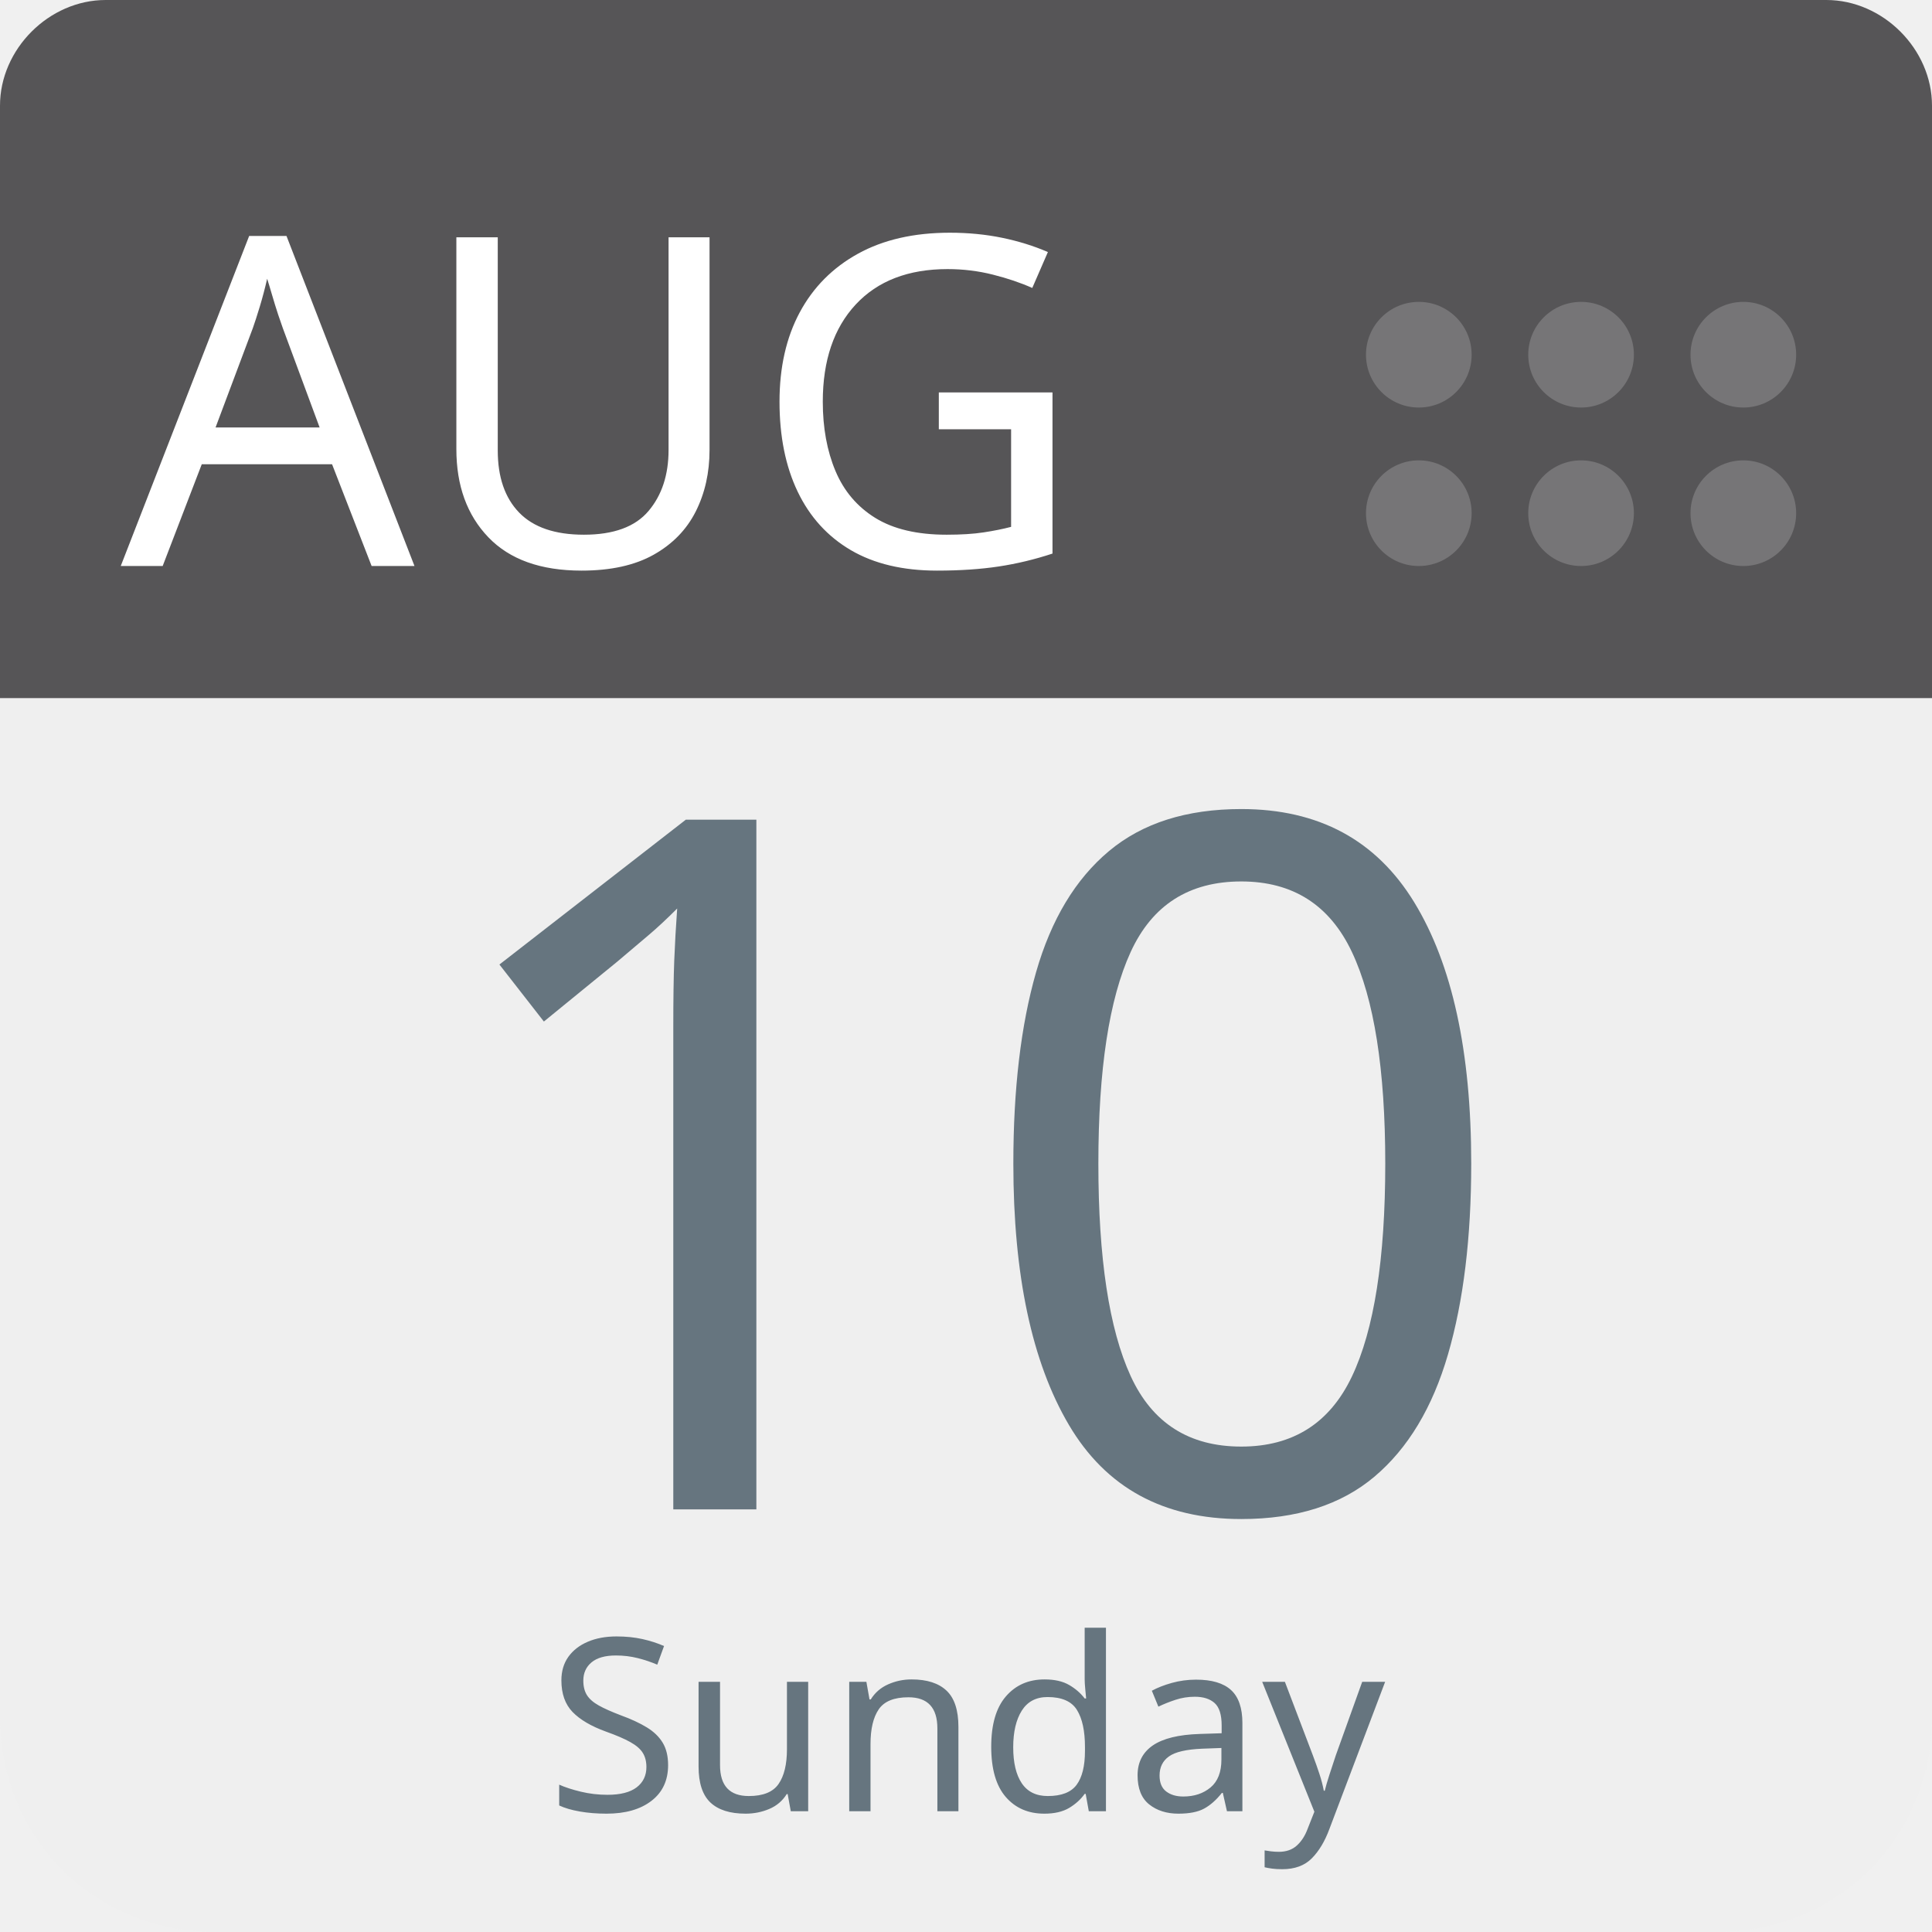
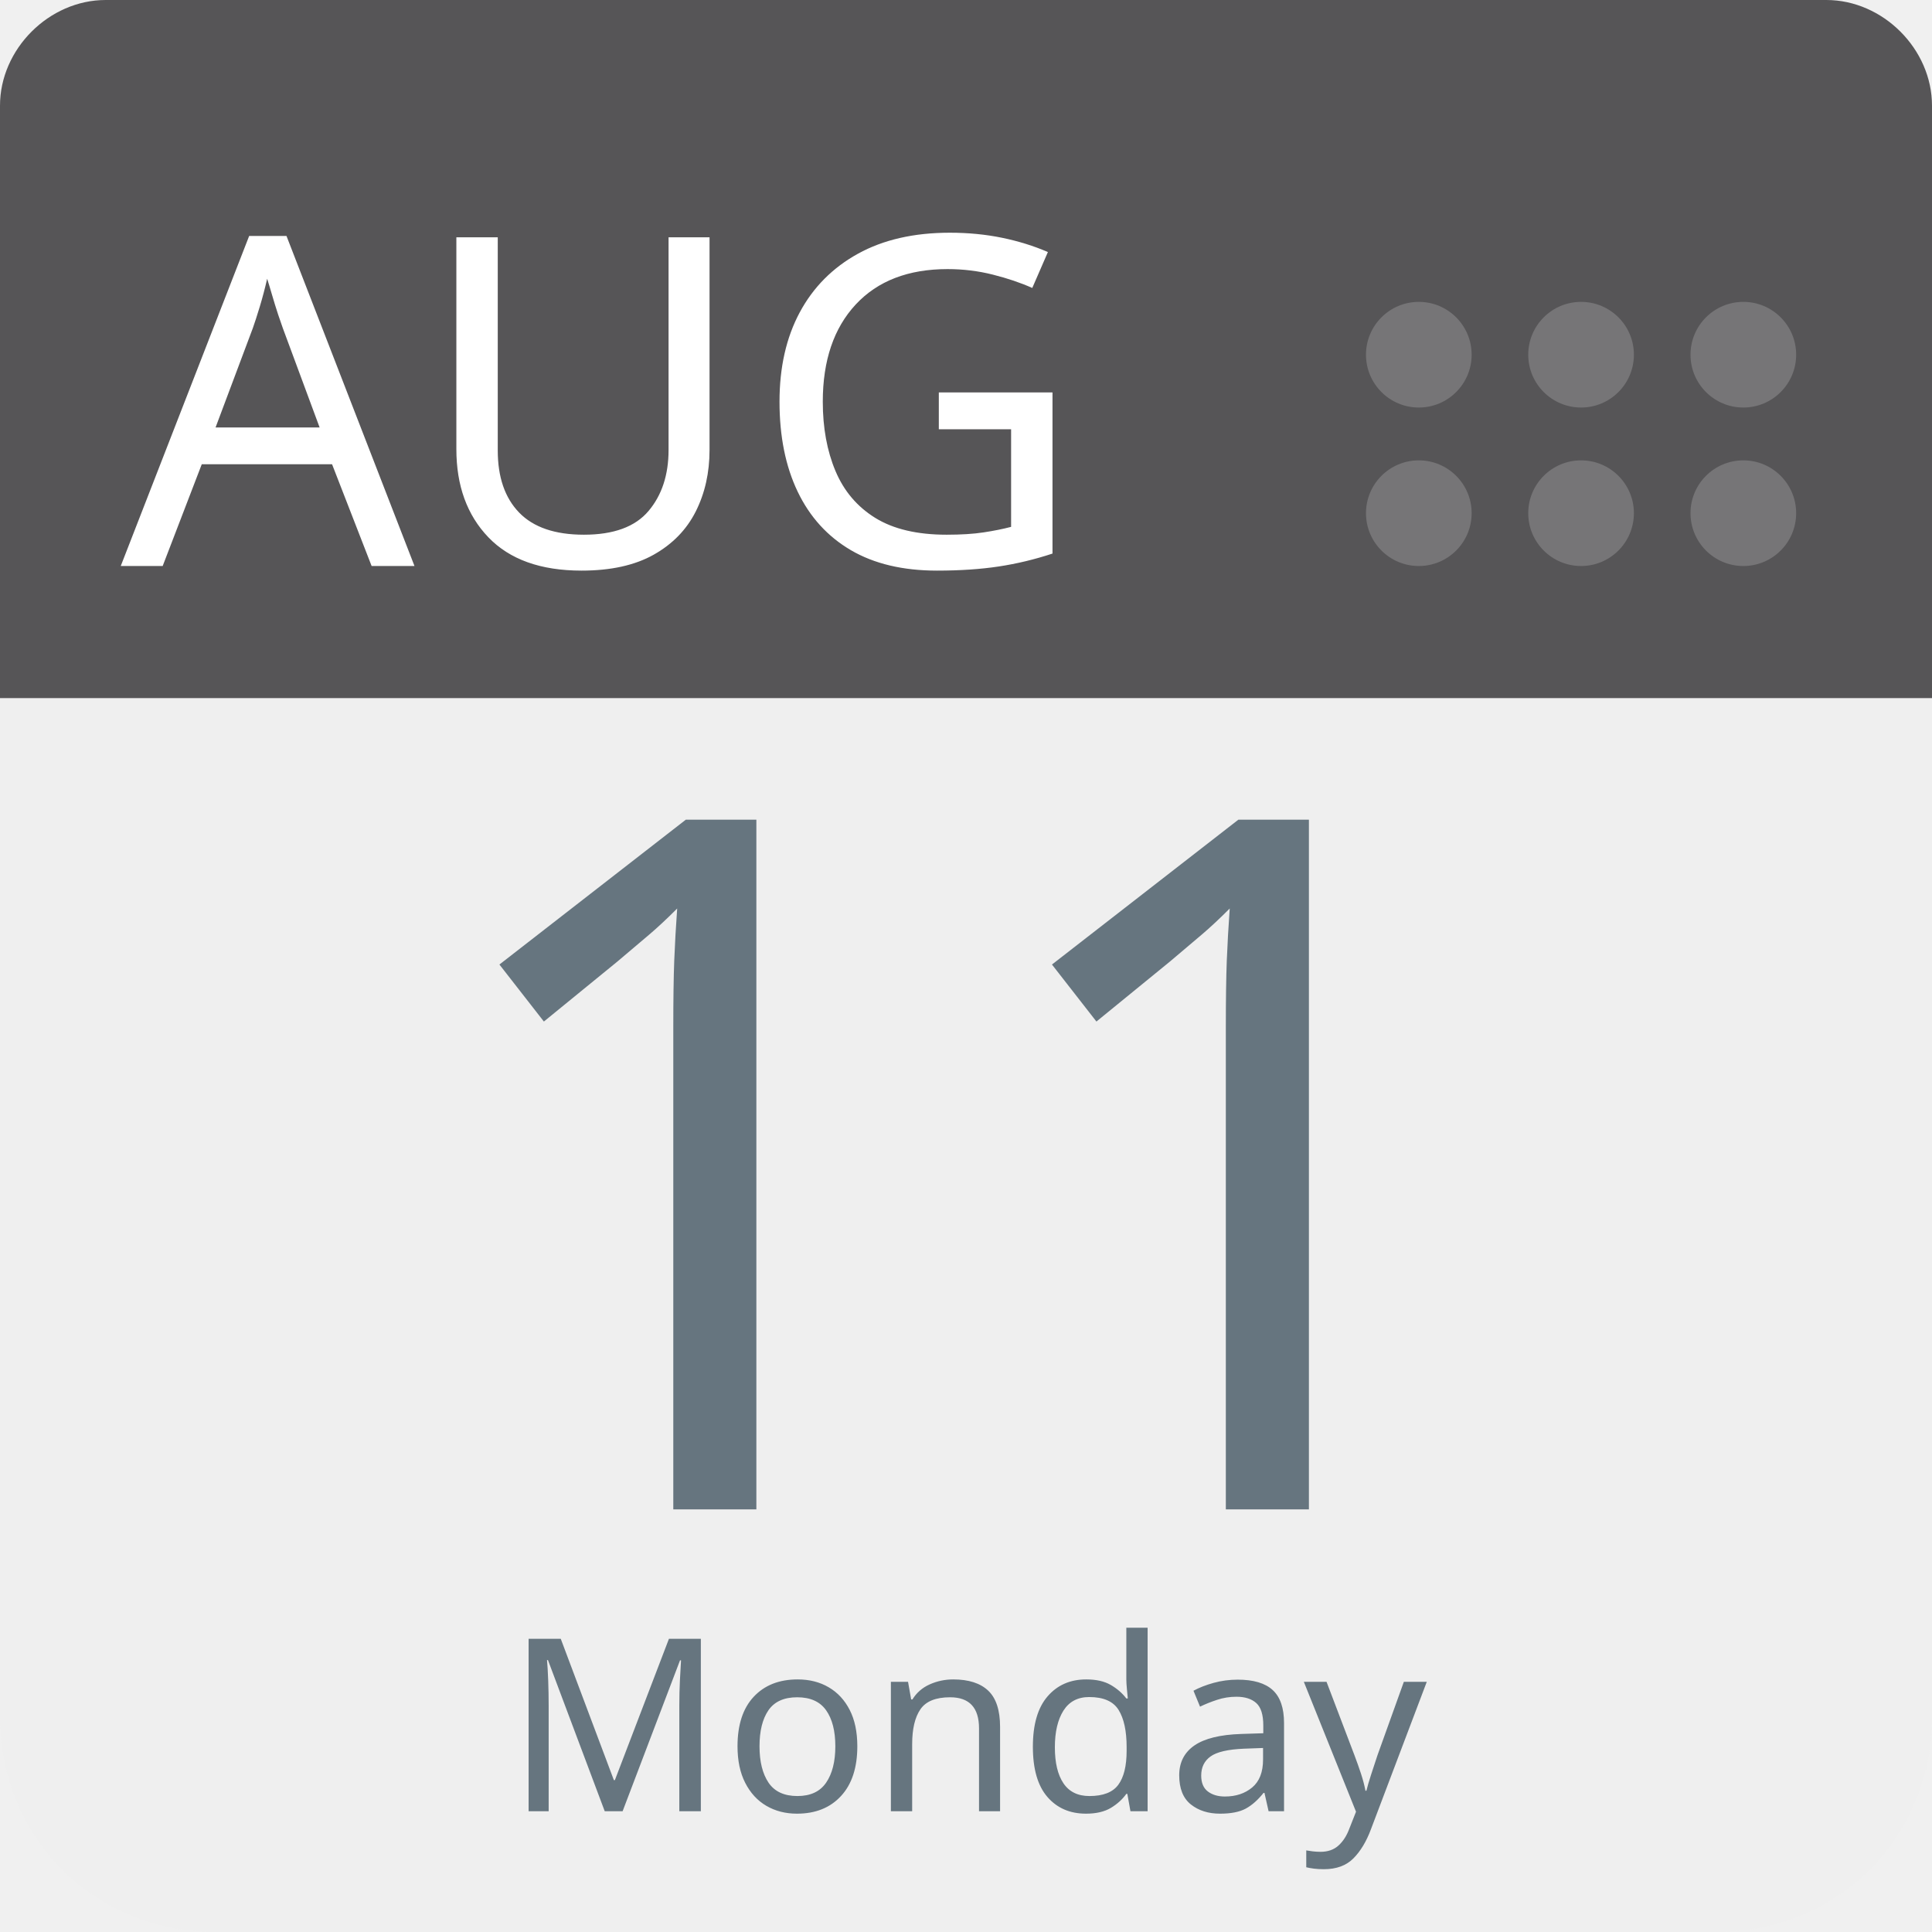
<svg xmlns="http://www.w3.org/2000/svg" aria-label="Calendar" role="img" viewBox="0 0 512 512" width="100%" height="100%" style="cursor: default">
      null
      <path d="m512,455c0,32 -25,57 -57,57l-398,0c-32,0 -57,-25 -57,-57l0,-327c0,-31 25,-57 57,-57l398,0c32,0 57,26 57,57l0,327z" fill="#efefef" />
  <path d="m484,0l-47,0l-409,0c-15,0 -28,13 -28,28l0,157l512,0l0,-157c0,-15 -13,-28 -28,-28z" fill="#565557" />
  <g fill="#767577">
    <circle cx="462" cy="136" r="14" />
    <circle cx="462" cy="94" r="14" />
    <circle cx="419" cy="136" r="14" />
    <circle cx="419" cy="94" r="14" />
    <circle cx="376" cy="136" r="14" />
    <circle cx="376" cy="94" r="14" />
  </g>
  <text id="month" x="32" y="150" fill="#fff" font-family="-apple-system, BlinkMacSystemFont, 'Noto Sans', 'Noto Sans CJK SC', 'Microsoft YaHei', sans-serif, 'Segoe UI', Roboto, 'Helvetica Neue', Arial" font-size="122px" style="text-anchor: left">AUG</text>
-   <text id="day" x="256" y="400" fill="#66757f" font-family="-apple-system, BlinkMacSystemFont, 'Noto Sans', 'Noto Sans CJK SC', 'Microsoft YaHei', sans-serif, 'Segoe UI', Roboto, 'Helvetica Neue', Arial" font-size="256px" style="text-anchor: middle">10</text>
-   <text id="weekday" x="256" y="480" fill="#66757f" font-family="-apple-system, BlinkMacSystemFont, 'Noto Sans', 'Noto Sans CJK SC', 'Microsoft YaHei', sans-serif, 'Segoe UI', Roboto, 'Helvetica Neue', Arial" font-size="64px" style="text-anchor: middle">Sunday</text>
+   <text id="day" x="256" y="400" fill="#66757f" font-family="-apple-system, BlinkMacSystemFont, 'Noto Sans', 'Noto Sans CJK SC', 'Microsoft YaHei', sans-serif, 'Segoe UI', Roboto, 'Helvetica Neue', Arial" font-size="256px" style="text-anchor: middle">11</text>
+   <text id="weekday" x="256" y="480" fill="#66757f" font-family="-apple-system, BlinkMacSystemFont, 'Noto Sans', 'Noto Sans CJK SC', 'Microsoft YaHei', sans-serif, 'Segoe UI', Roboto, 'Helvetica Neue', Arial" font-size="64px" style="text-anchor: middle">Monday</text>
      null
    </svg>
